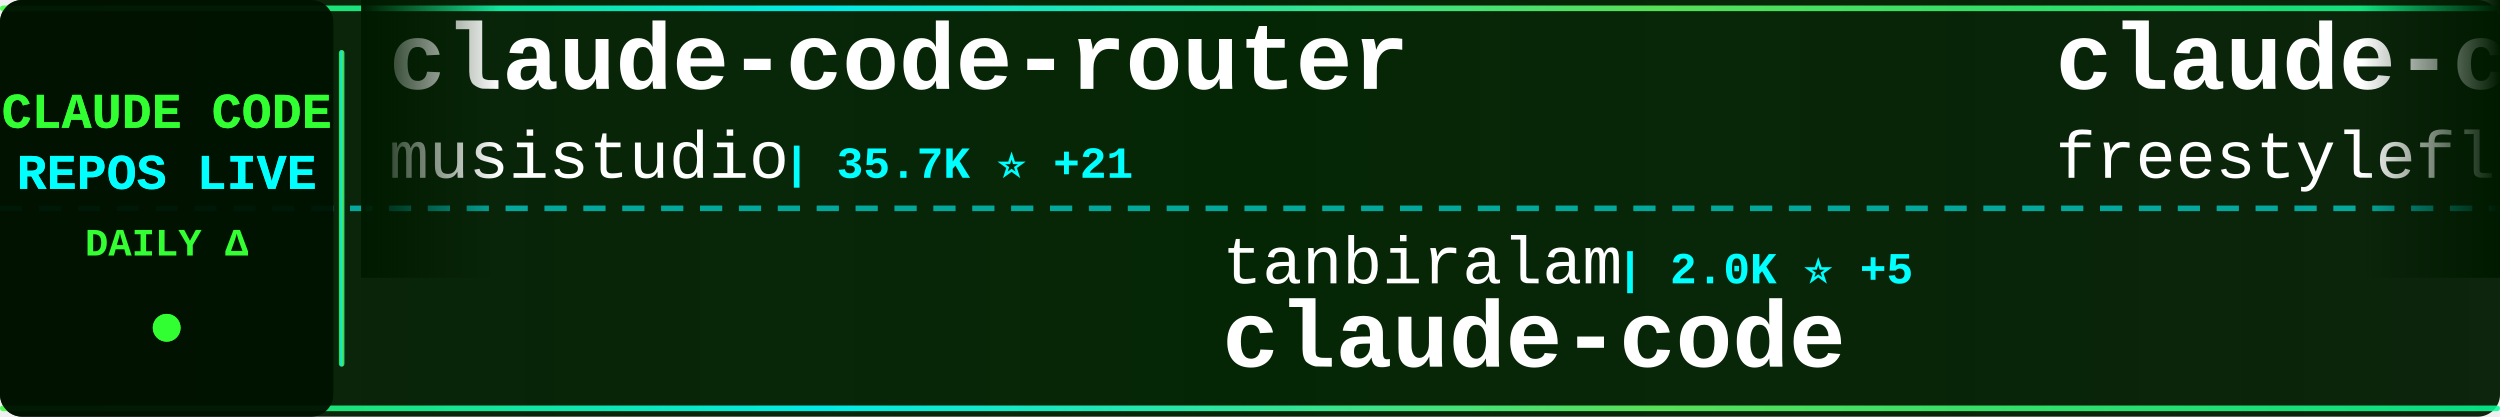
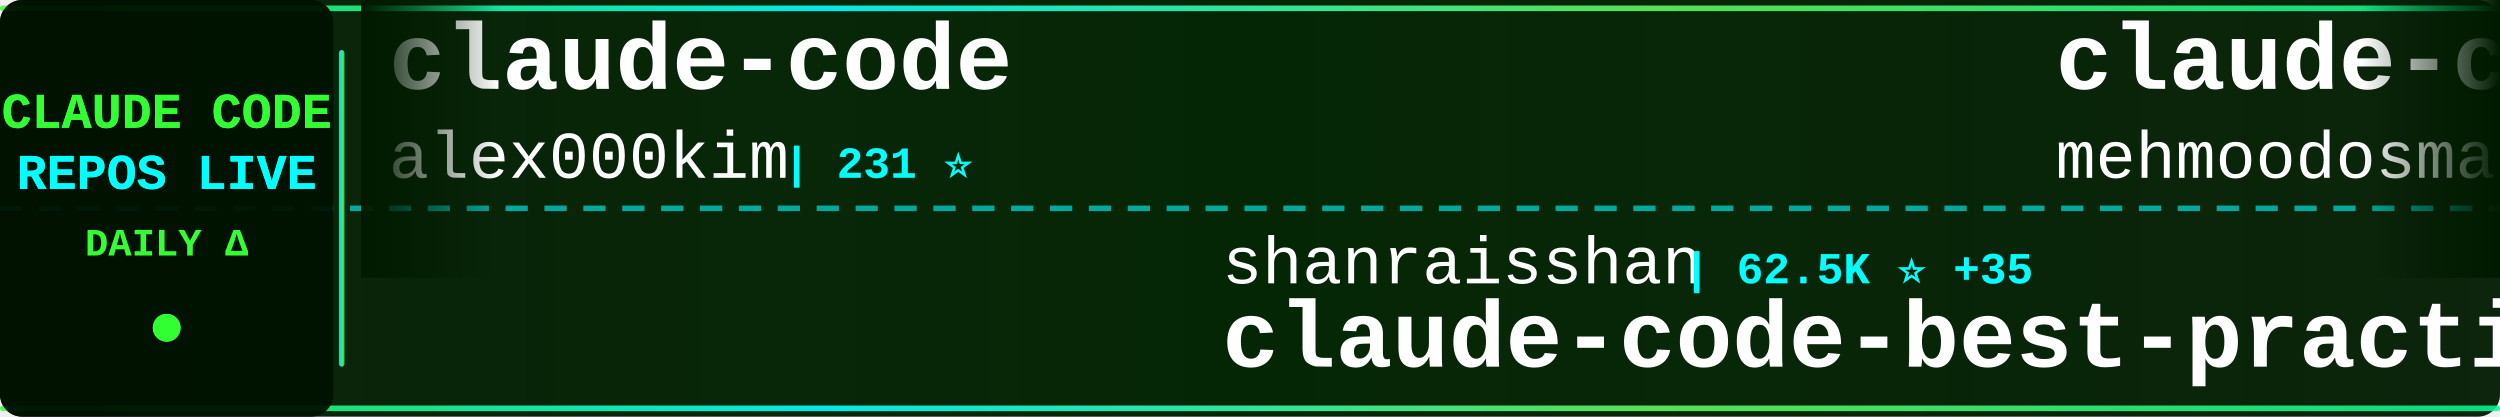
<svg xmlns="http://www.w3.org/2000/svg" width="900" height="150">
  <defs>
    <linearGradient id="tickerBg" x1="0%" y1="0%" x2="100%" y2="0%">
      <stop offset="0%" style="stop-color:#001a00;stop-opacity:0.95" />
      <stop offset="50%" style="stop-color:#002200;stop-opacity:0.98" />
      <stop offset="100%" style="stop-color:#001a00;stop-opacity:0.95" />
    </linearGradient>
    <linearGradient id="borderGrad" x1="0%" y1="0%" x2="100%" y2="0%">
      <stop offset="0%" style="stop-color:#33ff33;stop-opacity:0.85">
        <animate attributeName="stop-opacity" values="0.85;1;0.85" dur="2s" repeatCount="indefinite" />
      </stop>
      <stop offset="33%" style="stop-color:#00ffff;stop-opacity:0.9">
        <animate attributeName="stop-opacity" values="0.9;1;0.9" dur="2.2s" repeatCount="indefinite" />
      </stop>
      <stop offset="66%" style="stop-color:#66ff66;stop-opacity:0.85">
        <animate attributeName="stop-opacity" values="0.85;1;0.85" dur="1.8s" repeatCount="indefinite" />
      </stop>
      <stop offset="100%" style="stop-color:#00ff99;stop-opacity:0.85">
        <animate attributeName="stop-opacity" values="0.85;1;0.85" dur="2s" repeatCount="indefinite" />
      </stop>
    </linearGradient>
    <filter id="textGlow">
      <feGaussianBlur stdDeviation="0.1" result="coloredBlur" />
      <feMerge>
        <feMergeNode in="coloredBlur" />
        <feMergeNode in="SourceGraphic" />
      </feMerge>
    </filter>
    <filter id="metricGlow">
      <feGaussianBlur stdDeviation="0.2" result="coloredBlur" />
      <feMerge>
        <feMergeNode in="coloredBlur" />
        <feMergeNode in="SourceGraphic" />
      </feMerge>
    </filter>
    <linearGradient id="leftFade" x1="0%" y1="0%" x2="100%" y2="0%">
      <stop offset="0%" style="stop-color:#001a00;stop-opacity:1" />
      <stop offset="100%" style="stop-color:#001a00;stop-opacity:0" />
    </linearGradient>
    <linearGradient id="rightFade" x1="0%" y1="0%" x2="100%" y2="0%">
      <stop offset="0%" style="stop-color:#001a00;stop-opacity:0" />
      <stop offset="100%" style="stop-color:#001a00;stop-opacity:1" />
    </linearGradient>
  </defs>
  <rect width="900" height="150" fill="url(#tickerBg)" rx="8" />
  <rect x="0" y="2" width="900" height="2" fill="url(#borderGrad)" rx="1" />
  <rect x="0" y="146" width="900" height="2" fill="url(#borderGrad)" rx="1" />
  <line x1="0" y1="75" x2="900" y2="75" stroke="#00ffff" stroke-width="2" stroke-dasharray="8 6" opacity="0.6" />
  <rect x="0" y="0" width="120" height="150" fill="#001100" opacity="0.95" rx="8" />
  <text x="60" y="46" font-family="'Courier New', monospace" font-size="18" font-weight="bold" fill="#33ff33" text-anchor="middle" filter="url(#textGlow)">
    CLAUDE CODE
  </text>
  <text x="60" y="68" font-family="'Courier New', monospace" font-size="18" font-weight="bold" fill="#00ffff" text-anchor="middle" filter="url(#textGlow)">
    REPOS LIVE
  </text>
  <text x="60" y="92" font-family="'Courier New', monospace" font-size="14" font-weight="bold" fill="#33ff33" text-anchor="middle">
    DAILY Δ
  </text>
  <circle cx="60" cy="118" r="5" fill="#33ff33" filter="url(#metricGlow)">
    <animate attributeName="r" values="4;6;4" dur="1.5s" repeatCount="indefinite" />
    <animate attributeName="opacity" values="0.6;1;0.6" dur="1.5s" repeatCount="indefinite" />
  </circle>
  <rect x="122" y="18" width="2" height="114" fill="url(#borderGrad)" rx="1" />
  <clipPath id="tickerClip">
    <rect x="130" y="0" width="770" height="150" />
  </clipPath>
  <g clip-path="url(#tickerClip)">
    <g id="tickerItems">
      <animateTransform attributeName="transform" attributeType="XML" type="translate" from="0 0" to="-3000 0" dur="54s" repeatCount="indefinite" />
      <g transform="translate(0, 0)">
-         <text x="140" y="32" font-family="'Courier New', monospace" font-size="34" font-weight="bold" fill="#ffffff">claude-code-router</text>
-         <text x="140" y="64" font-family="'Courier New', monospace" font-size="24" font-weight="normal" fill="#ffffff" opacity="1.0">musistudio</text>
-         <text x="282" y="64" font-family="'Courier New', monospace" font-size="16" font-weight="bold" fill="#00ffff"> | 35.7K ⭐ +21</text>
+         <text x="140" y="32" font-family="'Courier New', monospace" font-size="34" font-weight="bold" fill="#ffffff">claude-code</text>
+         <text x="140" y="64" font-family="'Courier New', monospace" font-size="24" font-weight="normal" fill="#ffffff" opacity="1.0">alex000kim</text>
+         <text x="282" y="64" font-family="'Courier New', monospace" font-size="16" font-weight="bold" fill="#00ffff"> | 231 ⭐</text>
      </g>
      <g transform="translate(300, 0)">
-         <text x="140" y="102" font-family="'Courier New', monospace" font-size="24" font-weight="normal" fill="#ffffff" opacity="1.0">tanbiralam</text>
-         <text x="282" y="102" font-family="'Courier New', monospace" font-size="16" font-weight="bold" fill="#00ffff"> | 2.0K ⭐ +5</text>
-         <text x="140" y="132" font-family="'Courier New', monospace" font-size="34" font-weight="bold" fill="#ffffff">claude-code</text>
+         <text x="140" y="102" font-family="'Courier New', monospace" font-size="24" font-weight="normal" fill="#ffffff" opacity="1.0">shanraisshan</text>
+         <text x="306" y="102" font-family="'Courier New', monospace" font-size="16" font-weight="bold" fill="#00ffff"> | 62.5K ⭐ +35</text>
+         <text x="140" y="132" font-family="'Courier New', monospace" font-size="34" font-weight="bold" fill="#ffffff">claude-code-best-practic...</text>
      </g>
      <g transform="translate(600, 0)">
        <text x="140" y="32" font-family="'Courier New', monospace" font-size="34" font-weight="bold" fill="#ffffff">claude-code</text>
-         <text x="140" y="64" font-family="'Courier New', monospace" font-size="24" font-weight="normal" fill="#ffffff" opacity="1.0">freestylefly</text>
-         <text x="306" y="64" font-family="'Courier New', monospace" font-size="16" font-weight="bold" fill="#00ffff"> | 128 ⭐</text>
+         <text x="140" y="64" font-family="'Courier New', monospace" font-size="24" font-weight="normal" fill="#ffffff" opacity="1.0">mehmoodosman</text>
+         <text x="306" y="64" font-family="'Courier New', monospace" font-size="16" font-weight="bold" fill="#00ffff"> | 170 ⭐</text>
      </g>
      <g transform="translate(900, 0)">
-         <text x="140" y="102" font-family="'Courier New', monospace" font-size="24" font-weight="normal" fill="#ffffff" opacity="1.0">Donchitos</text>
-         <text x="270" y="102" font-family="'Courier New', monospace" font-size="16" font-weight="bold" fill="#00ffff"> | 22.9K ⭐ +49</text>
-         <text x="140" y="132" font-family="'Courier New', monospace" font-size="34" font-weight="bold" fill="#ffffff">Claude-Code-Game-Studios</text>
+         <text x="140" y="102" font-family="'Courier New', monospace" font-size="24" font-weight="normal" fill="#ffffff" opacity="1.0">anthropics</text>
+         <text x="282" y="102" font-family="'Courier New', monospace" font-size="16" font-weight="bold" fill="#00ffff"> | 5.5K ⭐ +4</text>
+         <text x="140" y="132" font-family="'Courier New', monospace" font-size="34" font-weight="bold" fill="#ffffff">claude-code-security-rev...</text>
      </g>
      <g transform="translate(1200, 0)">
-         <text x="140" y="32" font-family="'Courier New', monospace" font-size="34" font-weight="bold" fill="#ffffff">claude-code-hub</text>
-         <text x="140" y="64" font-family="'Courier New', monospace" font-size="24" font-weight="normal" fill="#ffffff" opacity="1.0">ding113</text>
-         <text x="246" y="64" font-family="'Courier New', monospace" font-size="16" font-weight="bold" fill="#00ffff"> | 3.2K ⭐ +2</text>
+         <text x="140" y="32" font-family="'Courier New', monospace" font-size="34" font-weight="bold" fill="#ffffff">claude-howto</text>
+         <text x="140" y="64" font-family="'Courier New', monospace" font-size="24" font-weight="normal" fill="#ffffff" opacity="1.0">luongnv89</text>
+         <text x="270" y="64" font-family="'Courier New', monospace" font-size="16" font-weight="bold" fill="#00ffff"> | 39.7K ⭐ +51</text>
      </g>
      <g transform="translate(1500, 0)">
-         <text x="140" y="102" font-family="'Courier New', monospace" font-size="24" font-weight="normal" fill="#ffffff" opacity="1.0">OrcaWhisper</text>
-         <text x="294" y="102" font-family="'Courier New', monospace" font-size="16" font-weight="bold" fill="#00ffff"> | 83 ⭐</text>
-         <text x="140" y="132" font-family="'Courier New', monospace" font-size="34" font-weight="bold" fill="#ffffff">Claude-Code</text>
+         <text x="140" y="102" font-family="'Courier New', monospace" font-size="24" font-weight="normal" fill="#ffffff" opacity="1.0">Onewon</text>
+         <text x="234" y="102" font-family="'Courier New', monospace" font-size="16" font-weight="bold" fill="#00ffff"> | 184 ⭐</text>
+         <text x="140" y="132" font-family="'Courier New', monospace" font-size="34" font-weight="bold" fill="#ffffff">claude-code</text>
      </g>
      <g transform="translate(1800, 0)">
-         <text x="140" y="32" font-family="'Courier New', monospace" font-size="34" font-weight="bold" fill="#ffffff">claude-coder</text>
-         <text x="140" y="64" font-family="'Courier New', monospace" font-size="24" font-weight="normal" fill="#ffffff" opacity="1.0">kodu-ai</text>
-         <text x="246" y="64" font-family="'Courier New', monospace" font-size="16" font-weight="bold" fill="#00ffff"> | 5.3K ⭐</text>
+         <text x="140" y="32" font-family="'Courier New', monospace" font-size="34" font-weight="bold" fill="#ffffff">skills</text>
+         <text x="140" y="64" font-family="'Courier New', monospace" font-size="24" font-weight="normal" fill="#ffffff" opacity="1.0">anthropics</text>
+         <text x="282" y="64" font-family="'Courier New', monospace" font-size="16" font-weight="bold" fill="#00ffff"> | 160.5K ⭐ +235</text>
      </g>
      <g transform="translate(2100, 0)">
-         <text x="140" y="102" font-family="'Courier New', monospace" font-size="24" font-weight="normal" fill="#ffffff" opacity="1.0">centminmod</text>
-         <text x="282" y="102" font-family="'Courier New', monospace" font-size="16" font-weight="bold" fill="#00ffff"> | 2.5K ⭐ +4</text>
-         <text x="140" y="132" font-family="'Courier New', monospace" font-size="34" font-weight="bold" fill="#ffffff">my-claude-code-setup</text>
+         <text x="140" y="102" font-family="'Courier New', monospace" font-size="24" font-weight="normal" fill="#ffffff" opacity="1.0">musistudio</text>
+         <text x="282" y="102" font-family="'Courier New', monospace" font-size="16" font-weight="bold" fill="#00ffff"> | 35.7K ⭐ +16</text>
+         <text x="140" y="132" font-family="'Courier New', monospace" font-size="34" font-weight="bold" fill="#ffffff">claude-code-router</text>
      </g>
      <g transform="translate(2400, 0)">
-         <text x="140" y="32" font-family="'Courier New', monospace" font-size="34" font-weight="bold" fill="#ffffff">Auto-claude-code-researc...</text>
-         <text x="140" y="64" font-family="'Courier New', monospace" font-size="24" font-weight="normal" fill="#ffffff" opacity="1.0">wanshuiyin</text>
-         <text x="282" y="64" font-family="'Courier New', monospace" font-size="16" font-weight="bold" fill="#00ffff"> | 13.3K ⭐ +30</text>
+         <text x="140" y="32" font-family="'Courier New', monospace" font-size="34" font-weight="bold" fill="#ffffff">ClaudeCodeAgents</text>
+         <text x="140" y="64" font-family="'Courier New', monospace" font-size="24" font-weight="normal" fill="#ffffff" opacity="1.0">darcyegb</text>
+         <text x="258" y="64" font-family="'Courier New', monospace" font-size="16" font-weight="bold" fill="#00ffff"> | 747 ⭐ +3</text>
      </g>
      <g transform="translate(2700, 0)">
-         <text x="140" y="102" font-family="'Courier New', monospace" font-size="24" font-weight="normal" fill="#ffffff" opacity="1.0">multica-ai</text>
-         <text x="282" y="102" font-family="'Courier New', monospace" font-size="16" font-weight="bold" fill="#00ffff"> | 191.0K ⭐ +332</text>
-         <text x="140" y="132" font-family="'Courier New', monospace" font-size="34" font-weight="bold" fill="#ffffff">andrej-karpathy-skills</text>
+         <text x="140" y="102" font-family="'Courier New', monospace" font-size="24" font-weight="normal" fill="#ffffff" opacity="1.0">anthropics</text>
+         <text x="282" y="102" font-family="'Courier New', monospace" font-size="16" font-weight="bold" fill="#00ffff"> | 137.5K ⭐ +138</text>
+         <text x="140" y="132" font-family="'Courier New', monospace" font-size="34" font-weight="bold" fill="#ffffff">claude-code</text>
      </g>
      <g transform="translate(3000, 0)">
-         <text x="140" y="32" font-family="'Courier New', monospace" font-size="34" font-weight="bold" fill="#ffffff">claude-code-router</text>
-         <text x="140" y="64" font-family="'Courier New', monospace" font-size="24" font-weight="normal" fill="#ffffff" opacity="1.0">musistudio</text>
-         <text x="282" y="64" font-family="'Courier New', monospace" font-size="16" font-weight="bold" fill="#00ffff"> | 35.7K ⭐ +21</text>
+         <text x="140" y="32" font-family="'Courier New', monospace" font-size="34" font-weight="bold" fill="#ffffff">claude-code</text>
+         <text x="140" y="64" font-family="'Courier New', monospace" font-size="24" font-weight="normal" fill="#ffffff" opacity="1.0">alex000kim</text>
+         <text x="282" y="64" font-family="'Courier New', monospace" font-size="16" font-weight="bold" fill="#00ffff"> | 231 ⭐</text>
      </g>
      <g transform="translate(3300, 0)">
-         <text x="140" y="102" font-family="'Courier New', monospace" font-size="24" font-weight="normal" fill="#ffffff" opacity="1.0">tanbiralam</text>
-         <text x="282" y="102" font-family="'Courier New', monospace" font-size="16" font-weight="bold" fill="#00ffff"> | 2.0K ⭐ +5</text>
-         <text x="140" y="132" font-family="'Courier New', monospace" font-size="34" font-weight="bold" fill="#ffffff">claude-code</text>
+         <text x="140" y="102" font-family="'Courier New', monospace" font-size="24" font-weight="normal" fill="#ffffff" opacity="1.0">shanraisshan</text>
+         <text x="306" y="102" font-family="'Courier New', monospace" font-size="16" font-weight="bold" fill="#00ffff"> | 62.5K ⭐ +35</text>
+         <text x="140" y="132" font-family="'Courier New', monospace" font-size="34" font-weight="bold" fill="#ffffff">claude-code-best-practic...</text>
      </g>
      <g transform="translate(3600, 0)">
        <text x="140" y="32" font-family="'Courier New', monospace" font-size="34" font-weight="bold" fill="#ffffff">claude-code</text>
-         <text x="140" y="64" font-family="'Courier New', monospace" font-size="24" font-weight="normal" fill="#ffffff" opacity="1.0">freestylefly</text>
-         <text x="306" y="64" font-family="'Courier New', monospace" font-size="16" font-weight="bold" fill="#00ffff"> | 128 ⭐</text>
+         <text x="140" y="64" font-family="'Courier New', monospace" font-size="24" font-weight="normal" fill="#ffffff" opacity="1.0">mehmoodosman</text>
+         <text x="306" y="64" font-family="'Courier New', monospace" font-size="16" font-weight="bold" fill="#00ffff"> | 170 ⭐</text>
      </g>
      <g transform="translate(3900, 0)">
-         <text x="140" y="102" font-family="'Courier New', monospace" font-size="24" font-weight="normal" fill="#ffffff" opacity="1.0">Donchitos</text>
-         <text x="270" y="102" font-family="'Courier New', monospace" font-size="16" font-weight="bold" fill="#00ffff"> | 22.9K ⭐ +49</text>
-         <text x="140" y="132" font-family="'Courier New', monospace" font-size="34" font-weight="bold" fill="#ffffff">Claude-Code-Game-Studios</text>
+         <text x="140" y="102" font-family="'Courier New', monospace" font-size="24" font-weight="normal" fill="#ffffff" opacity="1.0">anthropics</text>
+         <text x="282" y="102" font-family="'Courier New', monospace" font-size="16" font-weight="bold" fill="#00ffff"> | 5.5K ⭐ +4</text>
+         <text x="140" y="132" font-family="'Courier New', monospace" font-size="34" font-weight="bold" fill="#ffffff">claude-code-security-rev...</text>
      </g>
    </g>
  </g>
  <rect x="130" y="0" width="50" height="100" fill="url(#leftFade)" />
  <rect x="850" y="0" width="50" height="100" fill="url(#rightFade)" />
</svg>
